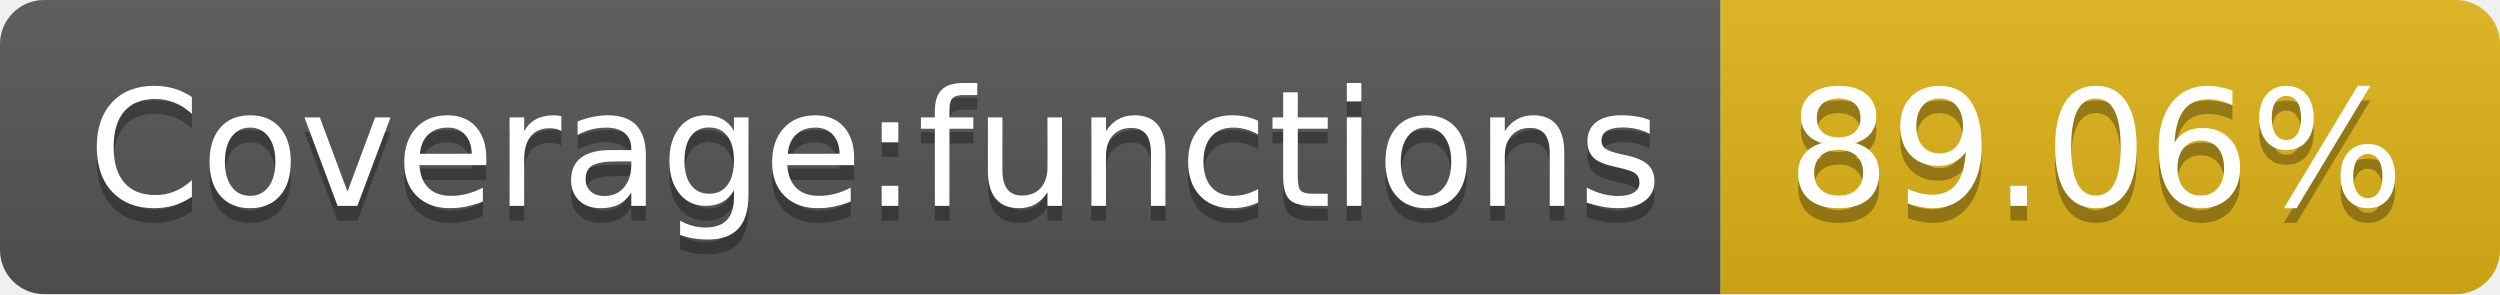
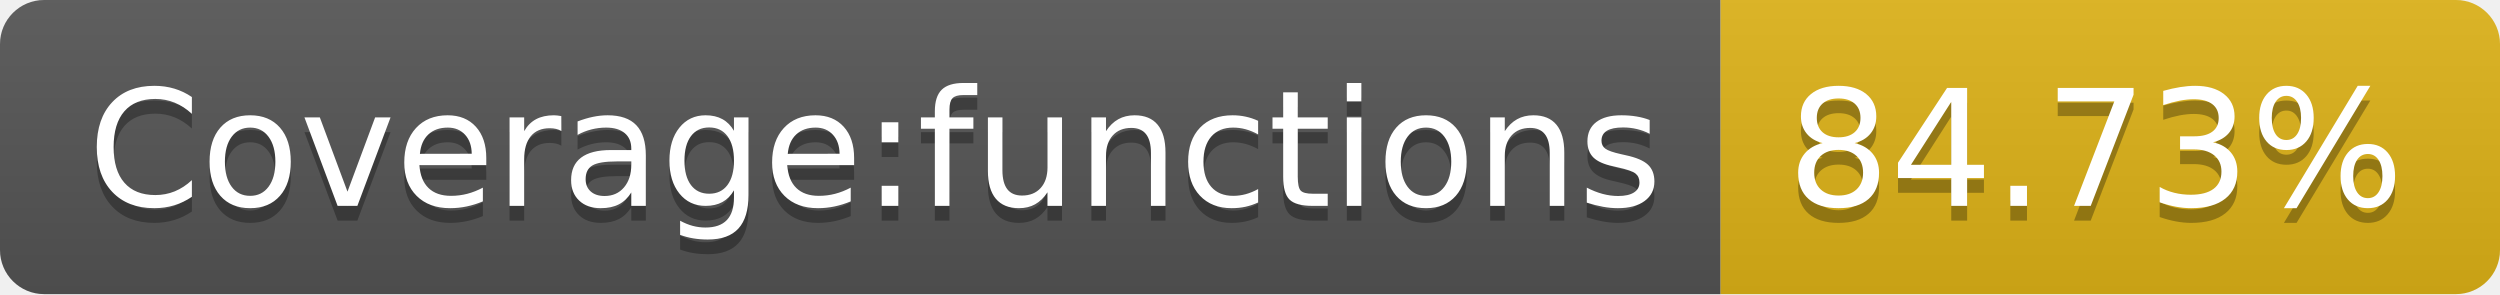
- <svg xmlns="http://www.w3.org/2000/svg" width="170" height="20" role="img" aria-label="Coverage:functions: 89.06%">
+ <svg xmlns="http://www.w3.org/2000/svg" width="170" height="20" role="img" aria-label="Coverage:functions: 84.73%">
  <linearGradient id="s" x2="0" y2="100%">
    <stop offset="0" stop-color="#bbb" stop-opacity=".1" />
    <stop offset="1" stop-opacity=".1" />
  </linearGradient>
  <clipPath id="r">
    <rect width="170" height="20" rx="3" fill="#fff" />
  </clipPath>
  <g clip-path="url(#r)">
    <rect width="117" height="20" fill="#555" />
    <rect x="117" width="53" height="20" fill="#dfb317" />
    <rect width="170" height="20" fill="url(#s)" />
  </g>
  <g fill="#fff" text-anchor="middle" font-family="Verdana,Geneva,DejaVu Sans,sans-serif" text-rendering="geometricPrecision" font-size="110">
    <text aria-hidden="true" x="595" y="150" fill="#010101" fill-opacity=".3" transform="scale(.1)" textLength="1070">Coverage:functions</text>
    <text x="595" y="140" transform="scale(.1)" fill="#fff" textLength="1070">Coverage:functions</text>
-     <text aria-hidden="true" x="1425" y="150" fill="#010101" fill-opacity=".3" transform="scale(.1)" textLength="430">89.06%</text>
-     <text x="1425" y="140" transform="scale(.1)" fill="#fff" textLength="430">89.06%</text>
+     <text aria-hidden="true" x="1425" y="150" fill="#010101" fill-opacity=".3" transform="scale(.1)" textLength="430">84.73%</text>
+     <text x="1425" y="140" transform="scale(.1)" fill="#fff" textLength="430">84.73%</text>
  </g>
</svg>
